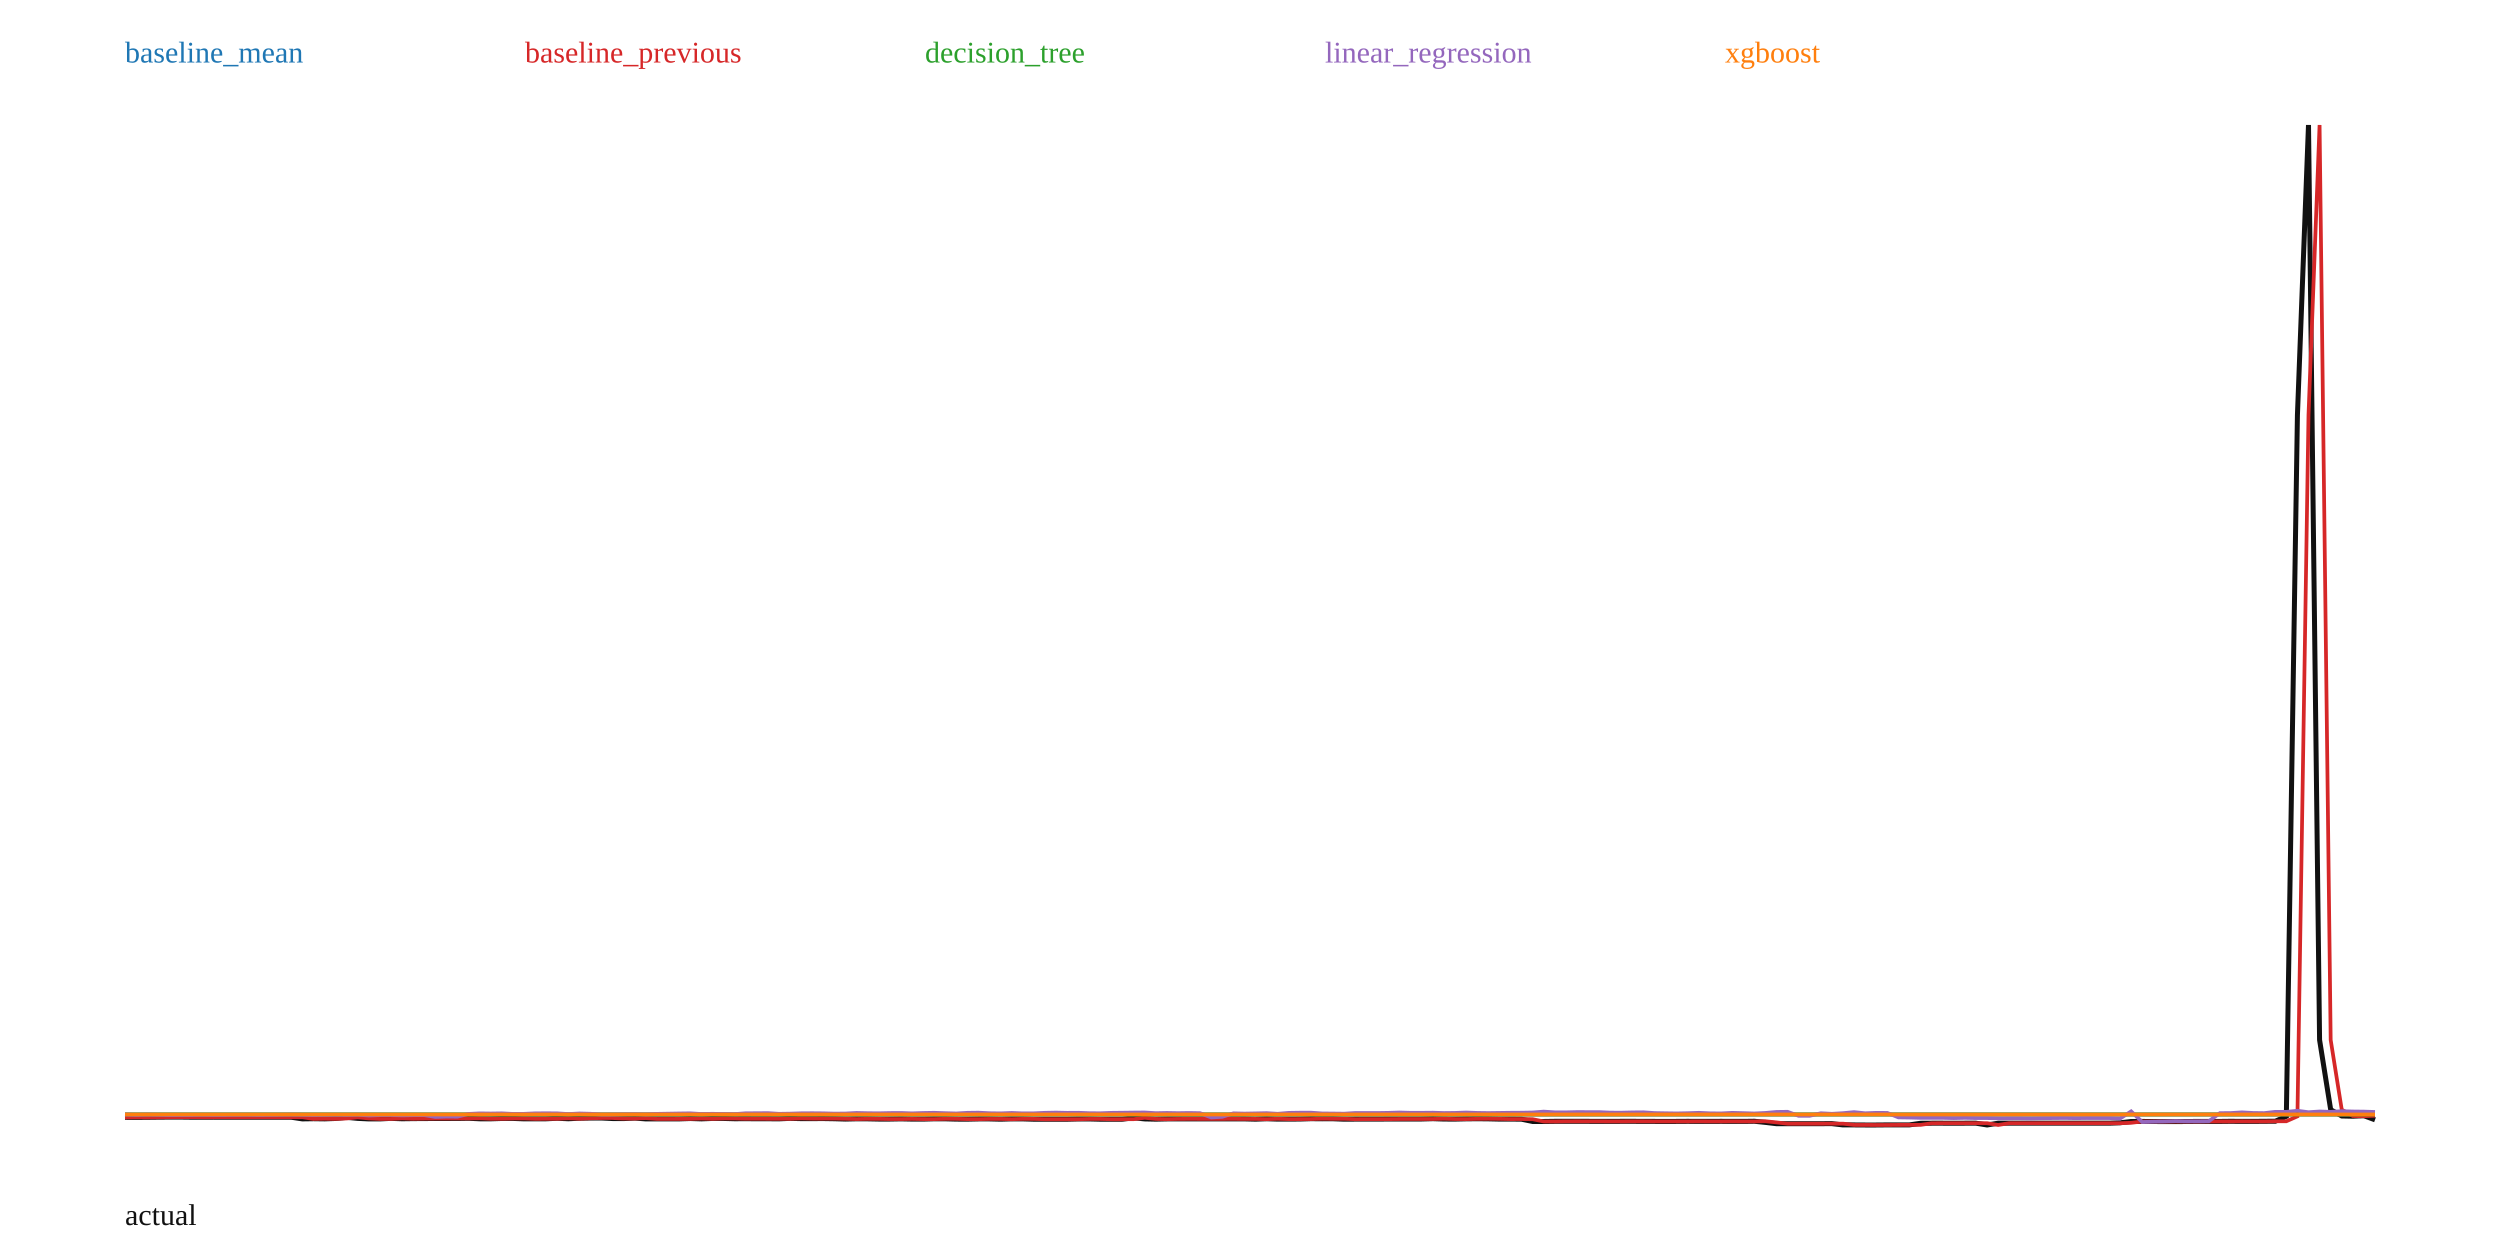
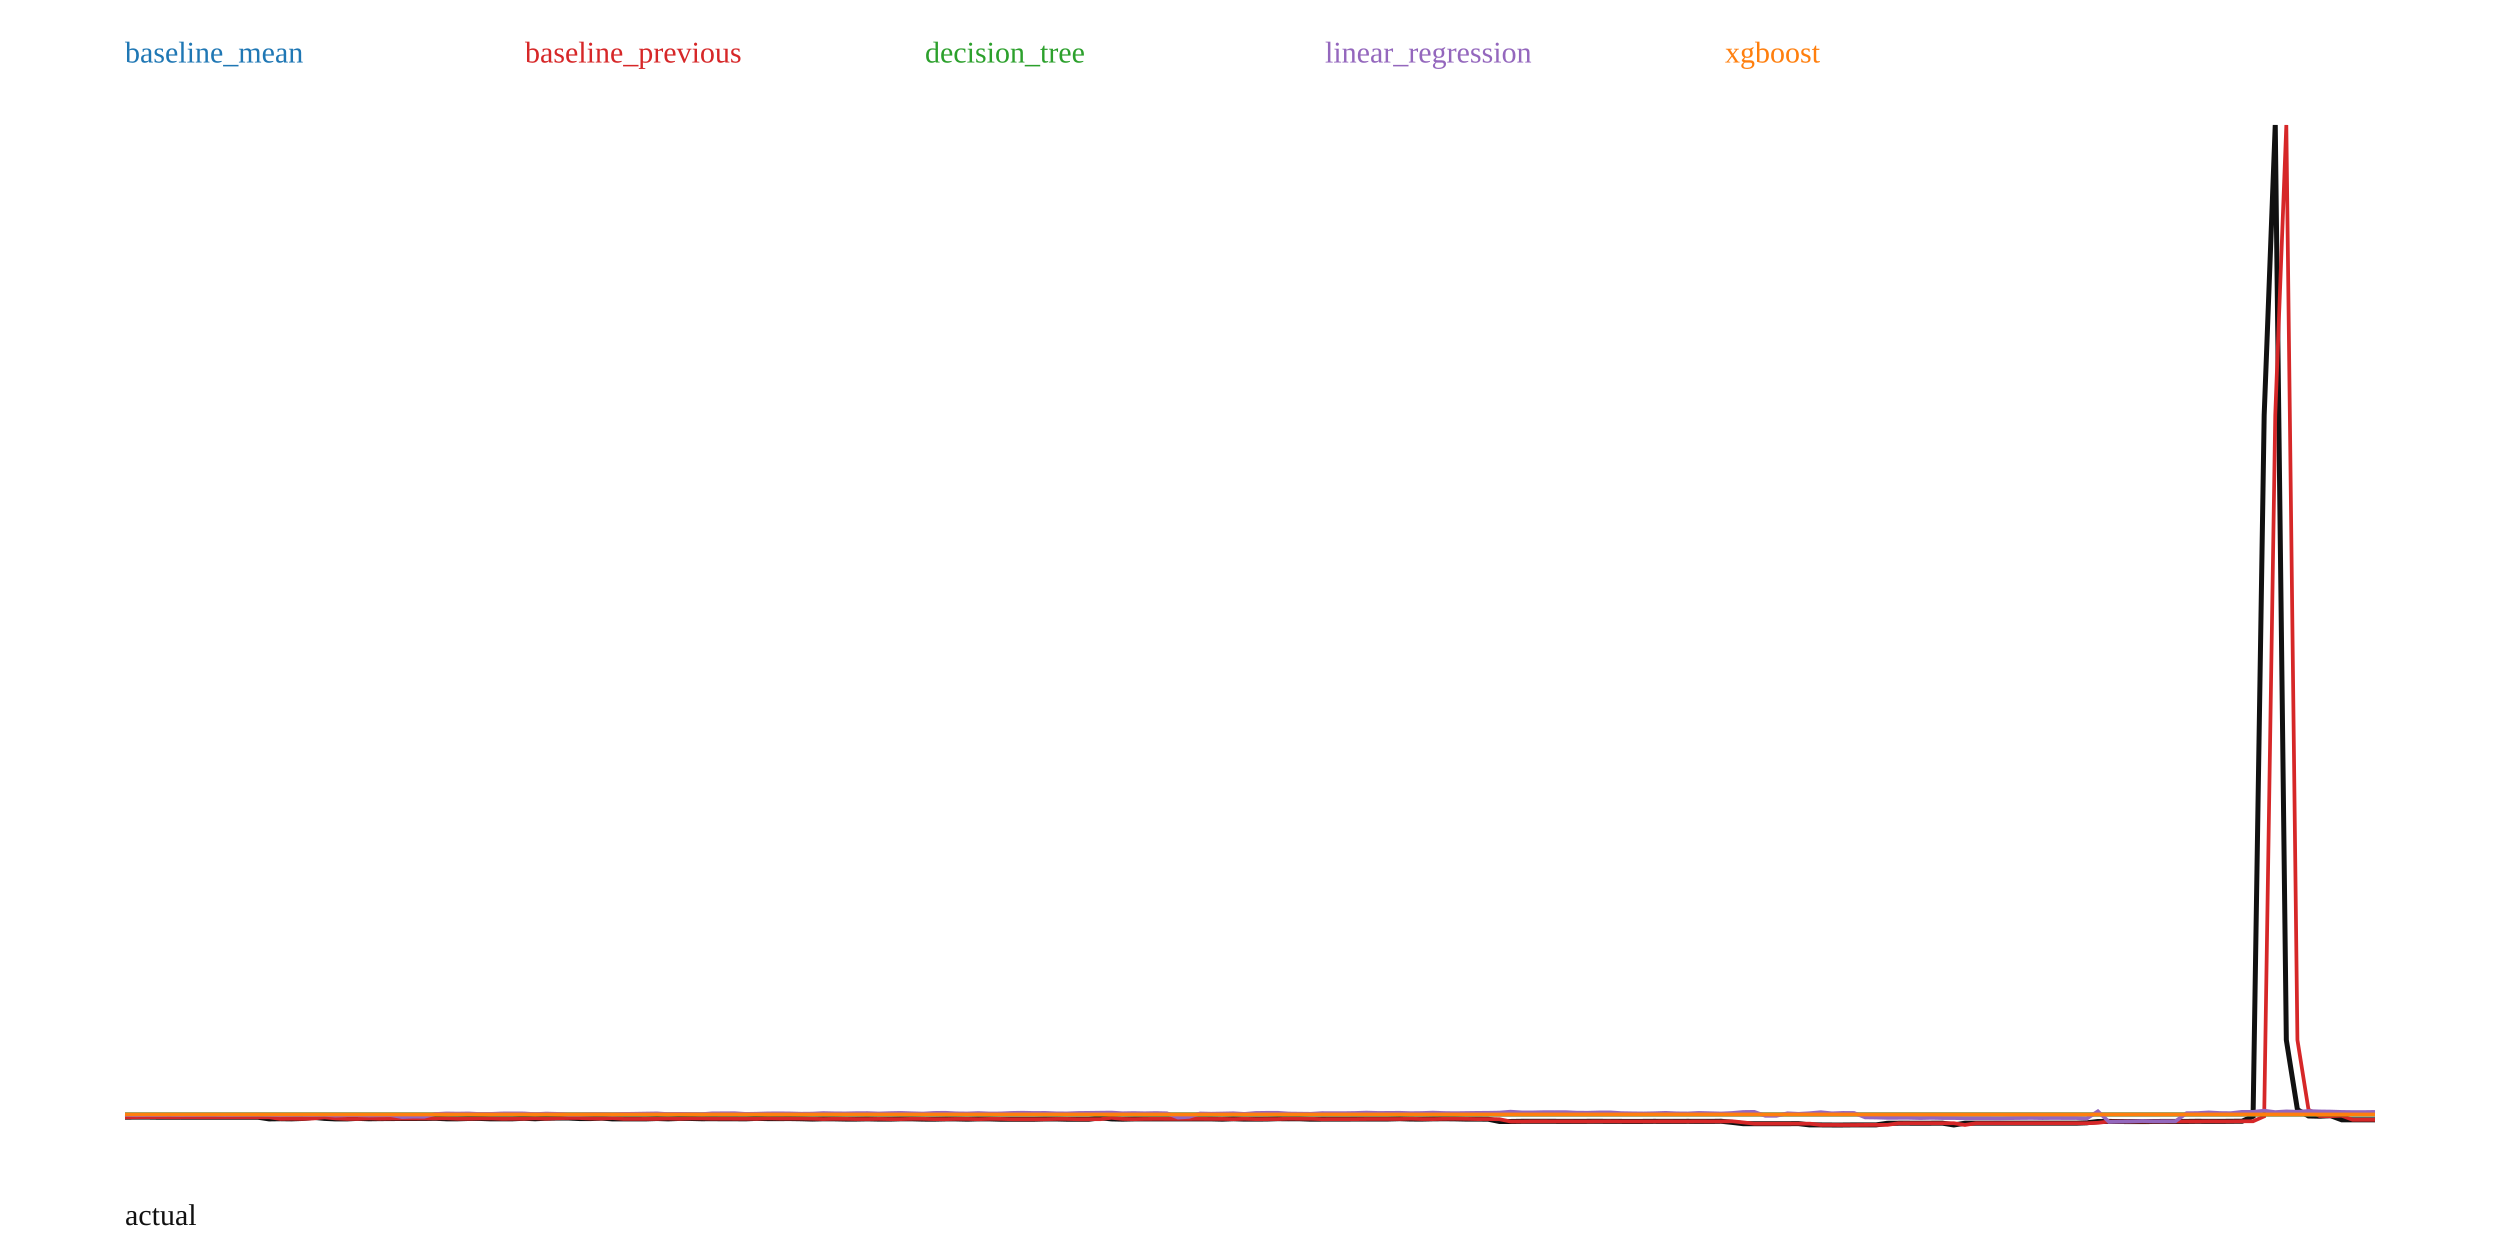
<svg xmlns="http://www.w3.org/2000/svg" width="1000" height="500" viewBox="0 0 1000 500">
  <rect width="100%" height="100%" fill="white" />
-   <polyline fill="none" stroke="#111" stroke-width="2" points="50.00,446.93 54.43,446.95 58.87,446.92 63.30,446.87 67.73,446.84 72.17,446.84 76.60,446.89 81.03,446.89 85.47,446.88 89.90,446.90 94.33,446.89 98.77,446.89 103.20,446.89 107.64,446.90 112.07,446.90 116.50,446.89 120.94,447.56 125.37,447.49 129.80,447.55 134.24,447.39 138.67,446.94 143.10,447.36 147.54,447.57 151.97,447.57 156.40,447.35 160.84,447.51 165.27,447.45 169.70,447.42 174.14,447.40 178.57,447.39 183.00,447.38 187.44,447.31 191.87,447.52 196.31,447.53 200.74,447.39 205.17,447.37 209.61,447.54 214.04,447.52 218.47,447.52 222.91,447.31 227.34,447.51 231.77,447.29 236.21,447.21 240.64,447.21 245.07,447.42 249.51,447.43 253.94,447.23 258.37,447.57 262.81,447.57 267.24,447.56 271.67,447.56 276.11,447.41 280.54,447.55 284.98,447.38 289.41,447.38 293.84,447.50 298.28,447.48 302.71,447.51 307.14,447.51 311.58,447.54 316.01,447.35 320.44,447.45 324.88,447.45 329.31,447.43 333.74,447.50 338.18,447.63 342.61,447.53 347.04,447.54 351.48,447.63 355.91,447.63 360.34,447.55 364.78,447.64 369.21,447.65 373.65,447.53 378.08,447.53 382.51,447.65 386.95,447.67 391.38,447.57 395.81,447.57 400.25,447.68 404.68,447.55 409.11,447.56 413.55,447.69 417.98,447.69 422.41,447.69 426.85,447.69 431.28,447.58 435.71,447.58 440.15,447.69 444.58,447.69 449.01,447.68 453.45,447.11 457.88,447.57 462.32,447.67 466.75,447.57 471.18,447.55 475.62,447.56 480.05,447.56 484.48,447.56 488.92,447.55 493.35,447.57 497.78,447.56 502.22,447.67 506.65,447.51 511.08,447.65 515.52,447.64 519.95,447.62 524.38,447.48 528.82,447.52 533.25,447.51 537.68,447.68 542.12,447.65 546.55,447.65 550.99,447.65 555.42,447.61 559.85,447.60 564.29,447.60 568.72,447.60 573.15,447.48 577.59,447.62 582.02,447.64 586.45,447.54 590.89,447.50 595.32,447.54 599.75,447.64 604.19,447.63 608.62,447.68 613.05,448.59 617.49,448.59 621.92,448.53 626.35,448.52 630.79,448.53 635.22,448.53 639.66,448.56 644.09,448.56 648.52,448.53 652.96,448.52 657.39,448.56 661.82,448.56 666.26,448.57 670.69,448.56 675.12,448.53 679.56,448.56 683.99,448.56 688.42,448.53 692.86,448.56 697.29,448.56 701.72,448.50 706.16,448.96 710.59,449.48 715.02,449.48 719.46,449.48 723.89,449.48 728.33,449.47 732.76,449.46 737.19,449.97 741.63,449.97 746.06,450.00 750.49,450.00 754.93,449.96 759.36,449.95 763.79,449.95 768.23,449.31 772.66,449.28 777.09,449.28 781.53,449.29 785.96,449.28 790.39,449.28 794.83,449.99 799.26,449.28 803.69,449.28 808.13,449.28 812.56,449.28 817.00,449.28 821.43,449.28 825.86,449.27 830.30,449.28 834.73,449.28 839.16,449.28 843.60,449.28 848.03,449.12 852.46,448.59 856.90,448.58 861.33,448.61 865.76,448.62 870.20,448.62 874.63,448.61 879.06,448.57 883.50,448.57 887.93,448.57 892.36,448.52 896.80,448.56 901.23,448.56 905.67,448.51 910.10,448.50 914.53,446.54 918.97,166.06 923.40,50.00 927.83,415.97 932.27,443.86 936.70,446.40 941.13,446.50 945.57,446.29 950.00,447.93" />
+   <polyline fill="none" stroke="#111" stroke-width="2" points="50.00,446.87 54.43,446.84 58.87,446.84 63.30,446.89 67.73,446.89 72.17,446.88 76.60,446.90 81.03,446.89 85.47,446.89 89.90,446.89 94.33,446.90 98.77,446.90 103.20,446.89 107.64,447.56 112.07,447.49 116.50,447.55 120.94,447.39 125.37,446.94 129.80,447.36 134.24,447.57 138.67,447.57 143.10,447.35 147.54,447.51 151.97,447.45 156.40,447.42 160.84,447.40 165.27,447.39 169.70,447.38 174.14,447.31 178.57,447.52 183.00,447.53 187.44,447.39 191.87,447.37 196.31,447.54 200.74,447.52 205.17,447.52 209.61,447.31 214.04,447.51 218.47,447.29 222.91,447.21 227.34,447.21 231.77,447.42 236.21,447.43 240.64,447.23 245.07,447.57 249.51,447.57 253.94,447.56 258.37,447.56 262.81,447.41 267.24,447.55 271.67,447.38 276.11,447.38 280.54,447.50 284.98,447.48 289.41,447.51 293.84,447.51 298.28,447.54 302.71,447.35 307.14,447.45 311.58,447.45 316.01,447.43 320.44,447.50 324.88,447.63 329.31,447.53 333.74,447.54 338.18,447.63 342.61,447.63 347.04,447.55 351.48,447.64 355.91,447.65 360.34,447.53 364.78,447.53 369.21,447.65 373.65,447.67 378.08,447.57 382.51,447.57 386.95,447.68 391.38,447.55 395.81,447.56 400.25,447.69 404.68,447.69 409.11,447.69 413.55,447.69 417.98,447.58 422.41,447.58 426.85,447.69 431.28,447.69 435.71,447.68 440.15,447.11 444.58,447.57 449.01,447.67 453.45,447.57 457.88,447.55 462.32,447.56 466.75,447.56 471.18,447.56 475.62,447.55 480.05,447.57 484.48,447.56 488.92,447.67 493.35,447.51 497.78,447.65 502.22,447.64 506.65,447.62 511.08,447.48 515.52,447.52 519.95,447.51 524.38,447.68 528.82,447.65 533.25,447.65 537.68,447.65 542.12,447.61 546.55,447.60 550.99,447.60 555.42,447.60 559.85,447.48 564.29,447.62 568.72,447.64 573.15,447.54 577.59,447.50 582.02,447.54 586.45,447.64 590.89,447.63 595.32,447.68 599.75,448.59 604.19,448.59 608.62,448.53 613.05,448.52 617.49,448.53 621.92,448.53 626.35,448.56 630.79,448.56 635.22,448.53 639.66,448.52 644.09,448.56 648.52,448.56 652.96,448.57 657.39,448.56 661.82,448.53 666.26,448.56 670.69,448.56 675.12,448.53 679.56,448.56 683.99,448.56 688.42,448.50 692.86,448.96 697.29,449.48 701.72,449.48 706.16,449.48 710.59,449.48 715.02,449.47 719.46,449.46 723.89,449.97 728.33,449.97 732.76,450.00 737.19,450.00 741.63,449.96 746.06,449.95 750.49,449.95 754.93,449.31 759.36,449.28 763.79,449.28 768.23,449.29 772.66,449.28 777.09,449.28 781.53,449.99 785.96,449.28 790.39,449.28 794.83,449.28 799.26,449.28 803.69,449.28 808.13,449.28 812.56,449.27 817.00,449.28 821.43,449.28 825.86,449.28 830.30,449.28 834.73,449.12 839.16,448.59 843.60,448.58 848.03,448.61 852.46,448.62 856.90,448.62 861.33,448.61 865.76,448.57 870.20,448.57 874.63,448.57 879.06,448.52 883.50,448.56 887.93,448.56 892.36,448.51 896.80,448.50 901.23,446.54 905.67,166.06 910.10,50.00 914.53,415.97 918.97,443.86 923.40,446.40 927.83,446.50 932.27,446.29 936.70,447.93 941.13,447.92 945.57,447.92 950.00,447.93" />
  <polyline fill="none" stroke="#1f77b4" stroke-width="1.5" points="50.00,445.79 54.43,445.79 58.87,445.79 63.30,445.79 67.73,445.79 72.17,445.79 76.60,445.79 81.03,445.79 85.47,445.79 89.90,445.79 94.33,445.79 98.77,445.79 103.20,445.79 107.64,445.79 112.07,445.79 116.50,445.79 120.94,445.79 125.37,445.79 129.80,445.79 134.24,445.79 138.67,445.79 143.10,445.79 147.54,445.79 151.97,445.79 156.40,445.79 160.84,445.79 165.27,445.79 169.70,445.79 174.14,445.79 178.57,445.79 183.00,445.79 187.44,445.79 191.87,445.79 196.31,445.79 200.74,445.79 205.17,445.79 209.61,445.79 214.04,445.79 218.47,445.79 222.91,445.79 227.34,445.79 231.77,445.79 236.21,445.79 240.64,445.79 245.07,445.79 249.51,445.79 253.94,445.79 258.37,445.79 262.81,445.79 267.24,445.79 271.67,445.79 276.11,445.79 280.54,445.79 284.98,445.79 289.41,445.79 293.84,445.79 298.28,445.79 302.71,445.79 307.14,445.79 311.58,445.79 316.01,445.79 320.44,445.79 324.88,445.79 329.31,445.79 333.74,445.79 338.18,445.79 342.61,445.79 347.04,445.79 351.48,445.79 355.91,445.79 360.34,445.79 364.78,445.79 369.21,445.79 373.65,445.79 378.08,445.79 382.51,445.79 386.95,445.79 391.38,445.79 395.81,445.79 400.25,445.79 404.68,445.79 409.11,445.79 413.55,445.79 417.98,445.79 422.41,445.79 426.85,445.79 431.28,445.79 435.71,445.79 440.15,445.79 444.58,445.79 449.01,445.79 453.45,445.79 457.88,445.79 462.32,445.79 466.75,445.79 471.18,445.79 475.62,445.79 480.05,445.79 484.48,445.79 488.92,445.79 493.35,445.79 497.78,445.79 502.22,445.79 506.65,445.79 511.08,445.79 515.52,445.79 519.95,445.79 524.38,445.79 528.82,445.79 533.25,445.79 537.68,445.79 542.12,445.79 546.55,445.79 550.99,445.79 555.42,445.79 559.85,445.79 564.29,445.79 568.72,445.79 573.15,445.79 577.59,445.79 582.02,445.79 586.45,445.79 590.89,445.79 595.32,445.79 599.75,445.79 604.19,445.79 608.62,445.79 613.05,445.79 617.49,445.79 621.92,445.79 626.35,445.79 630.79,445.79 635.22,445.79 639.66,445.79 644.09,445.79 648.52,445.79 652.96,445.79 657.39,445.79 661.82,445.79 666.26,445.79 670.69,445.79 675.12,445.79 679.56,445.79 683.99,445.79 688.42,445.79 692.86,445.79 697.29,445.79 701.72,445.79 706.16,445.79 710.59,445.79 715.02,445.79 719.46,445.79 723.89,445.79 728.33,445.79 732.76,445.79 737.19,445.79 741.63,445.79 746.06,445.79 750.49,445.79 754.93,445.79 759.36,445.79 763.79,445.79 768.23,445.79 772.66,445.79 777.09,445.79 781.53,445.79 785.96,445.79 790.39,445.79 794.83,445.79 799.26,445.79 803.69,445.79 808.13,445.79 812.56,445.79 817.00,445.79 821.43,445.79 825.86,445.79 830.30,445.79 834.73,445.79 839.16,445.79 843.60,445.79 848.03,445.79 852.46,445.79 856.90,445.79 861.33,445.79 865.76,445.79 870.20,445.79 874.63,445.79 879.06,445.79 883.50,445.79 887.93,445.79 892.36,445.79 896.80,445.79 901.23,445.79 905.67,445.79 910.10,445.79 914.53,445.79 918.97,445.79 923.40,445.79 927.83,445.79 932.27,445.79 936.70,445.79 941.13,445.79 945.57,445.79 950.00,445.79" />
  <text x="50" y="25" fill="#1f77b4">baseline_mean</text>
-   <polyline fill="none" stroke="#d62728" stroke-width="1.5" points="50.00,446.97 54.43,446.93 58.87,446.95 63.30,446.92 67.73,446.87 72.17,446.84 76.60,446.84 81.03,446.89 85.47,446.89 89.90,446.88 94.33,446.90 98.77,446.89 103.20,446.89 107.64,446.89 112.07,446.90 116.50,446.90 120.94,446.89 125.37,447.56 129.80,447.49 134.24,447.55 138.67,447.39 143.10,446.94 147.54,447.36 151.97,447.57 156.40,447.57 160.84,447.35 165.27,447.51 169.70,447.45 174.14,447.42 178.57,447.40 183.00,447.39 187.44,447.38 191.87,447.31 196.31,447.52 200.74,447.53 205.17,447.39 209.61,447.37 214.04,447.54 218.47,447.52 222.91,447.52 227.34,447.31 231.77,447.51 236.21,447.29 240.64,447.21 245.07,447.21 249.51,447.42 253.94,447.43 258.37,447.23 262.81,447.57 267.24,447.57 271.67,447.56 276.11,447.56 280.54,447.41 284.98,447.55 289.41,447.38 293.84,447.38 298.28,447.50 302.71,447.48 307.14,447.51 311.58,447.51 316.01,447.54 320.44,447.35 324.88,447.45 329.31,447.45 333.74,447.43 338.18,447.50 342.61,447.63 347.04,447.53 351.48,447.54 355.91,447.63 360.34,447.63 364.78,447.55 369.21,447.64 373.65,447.65 378.08,447.53 382.51,447.53 386.95,447.65 391.38,447.67 395.81,447.57 400.25,447.57 404.68,447.68 409.11,447.55 413.55,447.56 417.98,447.69 422.41,447.69 426.85,447.69 431.28,447.69 435.71,447.58 440.15,447.58 444.58,447.69 449.01,447.69 453.45,447.68 457.88,447.11 462.32,447.57 466.75,447.67 471.18,447.57 475.62,447.55 480.05,447.56 484.48,447.56 488.92,447.56 493.35,447.55 497.78,447.57 502.22,447.56 506.65,447.67 511.08,447.51 515.52,447.65 519.95,447.64 524.38,447.62 528.82,447.48 533.25,447.52 537.68,447.51 542.12,447.68 546.55,447.65 550.99,447.65 555.42,447.65 559.85,447.61 564.29,447.60 568.72,447.60 573.15,447.60 577.59,447.48 582.02,447.62 586.45,447.64 590.89,447.54 595.32,447.50 599.75,447.54 604.19,447.64 608.62,447.63 613.05,447.68 617.49,448.59 621.92,448.59 626.35,448.53 630.79,448.52 635.22,448.53 639.66,448.53 644.09,448.56 648.52,448.56 652.96,448.53 657.39,448.52 661.82,448.56 666.26,448.56 670.69,448.57 675.12,448.56 679.56,448.53 683.99,448.56 688.42,448.56 692.86,448.53 697.29,448.56 701.72,448.56 706.16,448.50 710.59,448.96 715.02,449.48 719.46,449.48 723.89,449.48 728.33,449.48 732.76,449.47 737.19,449.46 741.63,449.97 746.06,449.97 750.49,450.00 754.93,450.00 759.36,449.96 763.79,449.95 768.23,449.95 772.66,449.31 777.09,449.28 781.53,449.28 785.96,449.29 790.39,449.28 794.83,449.28 799.26,449.99 803.69,449.28 808.13,449.28 812.56,449.28 817.00,449.28 821.43,449.28 825.86,449.28 830.30,449.27 834.73,449.28 839.16,449.28 843.60,449.28 848.03,449.28 852.46,449.12 856.90,448.59 861.33,448.58 865.76,448.61 870.20,448.62 874.63,448.62 879.06,448.61 883.50,448.57 887.93,448.57 892.36,448.57 896.80,448.52 901.23,448.56 905.67,448.56 910.10,448.51 914.53,448.50 918.97,446.54 923.40,166.06 927.83,50.00 932.27,415.97 936.70,443.86 941.13,446.40 945.57,446.50 950.00,446.29" />
+   <polyline fill="none" stroke="#d62728" stroke-width="1.5" points="50.00,446.92 54.43,446.87 58.87,446.84 63.30,446.84 67.73,446.89 72.17,446.89 76.60,446.88 81.03,446.90 85.47,446.89 89.90,446.89 94.33,446.89 98.77,446.90 103.20,446.90 107.64,446.89 112.07,447.56 116.50,447.49 120.94,447.55 125.37,447.39 129.80,446.94 134.24,447.36 138.67,447.57 143.10,447.57 147.54,447.35 151.97,447.51 156.40,447.45 160.84,447.42 165.27,447.40 169.70,447.39 174.14,447.38 178.57,447.31 183.00,447.52 187.44,447.53 191.87,447.39 196.31,447.37 200.74,447.54 205.17,447.52 209.61,447.52 214.04,447.31 218.47,447.51 222.91,447.29 227.34,447.21 231.77,447.21 236.21,447.42 240.64,447.43 245.07,447.23 249.51,447.57 253.94,447.57 258.37,447.56 262.81,447.56 267.24,447.41 271.67,447.55 276.11,447.38 280.54,447.38 284.98,447.50 289.41,447.48 293.84,447.51 298.28,447.51 302.71,447.54 307.14,447.35 311.58,447.45 316.01,447.45 320.44,447.43 324.88,447.50 329.31,447.63 333.74,447.53 338.18,447.54 342.61,447.63 347.04,447.63 351.48,447.55 355.91,447.64 360.34,447.65 364.78,447.53 369.21,447.53 373.65,447.65 378.08,447.67 382.51,447.57 386.95,447.57 391.38,447.68 395.81,447.55 400.25,447.56 404.68,447.69 409.11,447.69 413.55,447.69 417.98,447.69 422.41,447.58 426.85,447.58 431.28,447.69 435.71,447.69 440.15,447.68 444.58,447.11 449.01,447.57 453.45,447.67 457.88,447.57 462.32,447.55 466.75,447.56 471.18,447.56 475.62,447.56 480.05,447.55 484.48,447.57 488.92,447.56 493.35,447.67 497.78,447.51 502.22,447.65 506.65,447.64 511.08,447.62 515.52,447.48 519.95,447.52 524.38,447.51 528.82,447.68 533.25,447.65 537.68,447.65 542.12,447.65 546.55,447.61 550.99,447.60 555.42,447.60 559.85,447.60 564.29,447.48 568.72,447.62 573.15,447.64 577.59,447.54 582.02,447.50 586.45,447.54 590.89,447.64 595.32,447.63 599.75,447.68 604.19,448.59 608.62,448.59 613.05,448.53 617.49,448.52 621.92,448.53 626.35,448.53 630.79,448.56 635.22,448.56 639.66,448.53 644.09,448.52 648.52,448.56 652.96,448.56 657.39,448.57 661.82,448.56 666.26,448.53 670.69,448.56 675.12,448.56 679.56,448.53 683.99,448.56 688.42,448.56 692.86,448.50 697.29,448.96 701.72,449.48 706.16,449.48 710.59,449.48 715.02,449.48 719.46,449.47 723.89,449.46 728.33,449.97 732.76,449.97 737.19,450.00 741.63,450.00 746.06,449.96 750.49,449.95 754.93,449.95 759.36,449.31 763.79,449.28 768.23,449.28 772.66,449.29 777.09,449.28 781.53,449.28 785.96,449.99 790.39,449.28 794.83,449.28 799.26,449.28 803.69,449.28 808.13,449.28 812.56,449.28 817.00,449.27 821.43,449.28 825.86,449.28 830.30,449.28 834.73,449.28 839.16,449.12 843.60,448.59 848.03,448.58 852.46,448.61 856.90,448.62 861.33,448.62 865.76,448.61 870.20,448.57 874.63,448.57 879.06,448.57 883.50,448.52 887.93,448.56 892.36,448.56 896.80,448.51 901.23,448.50 905.67,446.54 910.10,166.06 914.53,50.00 918.97,415.97 923.40,443.86 927.83,446.40 932.27,446.50 936.70,446.29 941.13,447.93 945.57,447.92 950.00,447.92" />
  <text x="210" y="25" fill="#d62728">baseline_previous</text>
  <polyline fill="none" stroke="#2ca02c" stroke-width="1.5" points="50.00,445.79 54.43,445.79 58.87,445.79 63.30,445.79 67.73,445.79 72.17,445.79 76.60,445.79 81.03,445.79 85.47,445.79 89.90,445.79 94.33,445.79 98.77,445.79 103.20,445.79 107.64,445.79 112.07,445.79 116.50,445.79 120.94,445.79 125.37,445.79 129.80,445.79 134.24,445.79 138.67,445.79 143.10,445.79 147.54,445.79 151.97,445.79 156.40,445.79 160.84,445.79 165.27,445.79 169.70,445.79 174.14,445.79 178.57,445.79 183.00,445.79 187.44,445.79 191.87,445.79 196.31,445.79 200.74,445.79 205.17,445.79 209.61,445.79 214.04,445.79 218.47,445.79 222.91,445.79 227.34,445.79 231.77,445.79 236.21,445.79 240.64,445.79 245.07,445.79 249.51,445.79 253.94,445.79 258.37,445.79 262.81,445.79 267.24,445.79 271.67,445.79 276.11,445.79 280.54,445.79 284.98,445.79 289.41,445.79 293.84,445.79 298.28,445.79 302.71,445.79 307.14,445.79 311.58,445.79 316.01,445.79 320.44,445.79 324.88,445.79 329.31,445.79 333.74,445.79 338.18,445.79 342.61,445.79 347.04,445.79 351.48,445.79 355.91,445.79 360.34,445.79 364.78,445.79 369.21,445.79 373.65,445.79 378.08,445.79 382.51,445.79 386.95,445.79 391.38,445.79 395.81,445.79 400.25,445.79 404.68,445.79 409.11,445.79 413.55,445.79 417.98,445.79 422.41,445.79 426.85,445.79 431.28,445.79 435.71,445.79 440.15,445.79 444.58,445.79 449.01,445.79 453.45,445.79 457.88,445.79 462.32,445.79 466.75,445.79 471.18,445.79 475.62,445.79 480.05,445.79 484.48,445.79 488.92,445.79 493.35,445.79 497.78,445.79 502.22,445.79 506.65,445.79 511.08,445.79 515.52,445.79 519.95,445.79 524.38,445.79 528.82,445.79 533.25,445.79 537.68,445.79 542.12,445.79 546.55,445.79 550.99,445.79 555.42,445.79 559.85,445.79 564.29,445.79 568.72,445.79 573.15,445.79 577.59,445.79 582.02,445.79 586.45,445.79 590.89,445.79 595.32,445.79 599.75,445.79 604.19,445.79 608.62,445.79 613.05,445.79 617.49,445.79 621.92,445.79 626.35,445.79 630.79,445.79 635.22,445.79 639.66,445.79 644.09,445.79 648.52,445.79 652.96,445.79 657.39,445.79 661.82,445.79 666.26,445.79 670.69,445.79 675.12,445.79 679.56,445.79 683.99,445.79 688.42,445.79 692.86,445.79 697.29,445.79 701.72,445.79 706.16,445.79 710.59,445.79 715.02,445.79 719.46,445.79 723.89,445.79 728.33,445.79 732.76,445.79 737.19,445.79 741.63,445.79 746.06,445.79 750.49,445.79 754.93,445.79 759.36,445.79 763.79,445.79 768.23,445.79 772.66,445.79 777.09,445.79 781.53,445.79 785.96,445.79 790.39,445.79 794.83,445.79 799.26,445.79 803.69,445.79 808.13,445.79 812.56,445.79 817.00,445.79 821.43,445.79 825.86,445.79 830.30,445.79 834.73,445.79 839.16,445.79 843.60,445.79 848.03,445.79 852.46,445.79 856.90,445.79 861.33,445.79 865.76,445.79 870.20,445.79 874.63,445.79 879.06,445.79 883.50,445.79 887.93,445.79 892.36,445.79 896.80,445.79 901.23,445.79 905.67,445.79 910.10,445.79 914.53,445.79 918.97,445.79 923.40,445.79 927.83,445.79 932.27,445.79 936.70,445.79 941.13,445.79 945.57,445.79 950.00,445.79" />
  <text x="370" y="25" fill="#2ca02c">decision_tree</text>
-   <polyline fill="none" stroke="#9467bd" stroke-width="1.5" points="50.00,445.81 54.43,445.96 58.87,445.85 63.30,445.92 67.73,446.03 72.17,446.00 76.60,445.99 81.03,445.93 85.47,446.01 89.90,445.99 94.33,445.94 98.77,445.92 103.20,446.00 107.64,445.97 112.07,445.92 116.50,445.87 120.94,445.92 125.37,446.03 129.80,445.97 134.24,445.97 138.67,445.99 143.10,445.89 147.54,446.19 151.97,446.02 156.40,446.01 160.84,446.14 165.27,446.06 169.70,446.04 174.14,446.78 178.57,446.63 183.00,446.66 187.44,445.57 191.87,445.35 196.31,445.41 200.74,445.34 205.17,445.57 209.61,445.54 214.04,445.34 218.47,445.31 222.91,445.34 227.34,445.63 231.77,445.39 236.21,445.51 240.64,445.84 245.07,445.82 249.51,445.73 253.94,445.68 258.37,445.78 262.81,445.55 267.24,445.47 271.67,445.39 276.11,445.33 280.54,445.61 284.98,445.52 289.41,445.61 293.84,445.65 298.28,445.31 302.71,445.29 307.14,445.25 311.58,445.53 316.01,445.46 320.44,445.32 324.88,445.29 329.31,445.33 333.74,445.45 338.18,445.41 342.61,445.18 347.04,445.28 351.48,445.32 355.91,445.22 360.34,445.19 364.78,445.35 369.21,445.20 373.65,445.12 378.08,445.27 382.51,445.39 386.95,445.13 391.38,445.07 395.81,445.29 400.25,445.35 404.68,445.18 409.11,445.35 413.55,445.33 417.98,445.13 422.41,445.04 426.85,445.14 431.28,445.11 435.71,445.28 440.15,445.31 444.58,445.14 449.01,445.09 453.45,445.03 457.88,444.99 462.32,445.27 466.75,445.18 471.18,445.26 475.62,445.19 480.05,445.27 484.48,446.98 488.92,446.72 493.35,445.34 497.78,445.44 502.22,445.36 506.65,445.26 511.08,445.52 515.52,445.15 519.95,445.08 524.38,445.07 528.82,445.38 533.25,445.42 537.68,445.47 542.12,445.20 546.55,445.21 550.99,445.21 555.42,445.14 559.85,445.00 564.29,445.13 568.72,445.12 573.15,445.08 577.59,445.22 582.02,445.17 586.45,445.01 590.89,445.17 595.32,445.23 599.75,445.17 604.19,445.11 608.62,445.08 613.05,445.00 617.49,444.65 621.92,444.93 626.35,444.94 630.79,444.83 635.22,444.85 639.66,444.85 644.09,445.05 648.52,445.07 652.96,444.96 657.39,444.92 661.82,445.23 666.26,445.31 670.69,445.37 675.12,445.28 679.56,445.13 683.99,445.33 688.42,445.37 692.86,445.14 697.29,445.26 701.72,445.39 706.16,445.18 710.59,444.78 715.02,444.72 719.46,446.33 723.89,446.31 728.33,445.30 732.76,445.53 737.19,445.27 741.63,444.85 746.06,445.31 750.49,445.14 754.93,445.17 759.36,446.95 763.79,447.02 768.23,447.14 772.66,447.14 777.09,447.14 781.53,447.24 785.96,447.14 790.39,447.23 794.83,447.23 799.26,447.33 803.69,447.32 808.13,447.31 812.56,447.38 817.00,447.27 821.43,447.23 825.86,447.19 830.30,447.26 834.73,447.21 839.16,447.23 843.60,447.22 848.03,447.42 852.46,444.55 856.90,448.81 861.33,448.68 865.76,448.59 870.20,448.45 874.63,448.55 879.06,448.53 883.50,448.51 887.93,445.26 892.36,445.22 896.80,444.94 901.23,445.19 905.67,445.25 910.10,444.74 914.53,444.75 918.97,444.31 923.40,444.89 927.83,444.60 932.27,444.75 936.70,444.47 941.13,444.60 945.57,444.65 950.00,444.79" />
+   <polyline fill="none" stroke="#9467bd" stroke-width="1.5" points="50.00,445.97 54.43,446.07 58.87,446.03 63.30,446.03 67.73,445.97 72.17,446.04 76.60,446.03 81.03,445.98 85.47,445.96 89.90,446.04 94.33,446.00 98.77,445.95 103.20,445.90 107.64,445.96 112.07,446.07 116.50,446.00 120.94,446.01 125.37,446.02 129.80,445.92 134.24,446.24 138.67,446.06 143.10,446.06 147.54,446.18 151.97,446.10 156.40,446.08 160.84,446.81 165.27,446.66 169.70,446.69 174.14,445.62 178.57,445.38 183.00,445.45 187.44,445.38 191.87,445.61 196.31,445.57 200.74,445.38 205.17,445.35 209.61,445.38 214.04,445.67 218.47,445.43 222.91,445.55 227.34,445.87 231.77,445.85 236.21,445.75 240.64,445.72 245.07,445.81 249.51,445.58 253.94,445.51 258.37,445.43 262.81,445.36 267.24,445.64 271.67,445.54 276.11,445.64 280.54,445.68 284.98,445.33 289.41,445.32 293.84,445.28 298.28,445.57 302.71,445.49 307.14,445.36 311.58,445.33 316.01,445.37 320.44,445.49 324.88,445.45 329.31,445.23 333.74,445.33 338.18,445.36 342.61,445.26 347.04,445.24 351.48,445.40 355.91,445.25 360.34,445.16 364.78,445.31 369.21,445.43 373.65,445.17 378.08,445.11 382.51,445.34 386.95,445.39 391.38,445.22 395.81,445.40 400.25,445.37 404.68,445.17 409.11,445.09 413.55,445.19 417.98,445.15 422.41,445.33 426.85,445.36 431.28,445.19 435.71,445.14 440.15,445.08 444.58,445.03 449.01,445.31 453.45,445.22 457.88,445.31 462.32,445.22 466.75,445.31 471.18,447.01 475.62,446.75 480.05,445.39 484.48,445.49 488.92,445.41 493.35,445.31 497.78,445.57 502.22,445.19 506.65,445.13 511.08,445.12 515.52,445.42 519.95,445.47 524.38,445.52 528.82,445.24 533.25,445.26 537.68,445.26 542.12,445.19 546.55,445.04 550.99,445.17 555.42,445.16 559.85,445.12 564.29,445.26 568.72,445.21 573.15,445.05 577.59,445.21 582.02,445.27 586.45,445.21 590.89,445.15 595.32,445.12 599.75,445.04 604.19,444.67 608.62,444.95 613.05,444.96 617.49,444.86 621.92,444.87 626.35,444.86 630.79,445.07 635.22,445.09 639.66,444.97 644.09,444.95 648.52,445.25 652.96,445.33 657.39,445.38 661.82,445.29 666.26,445.14 670.69,445.34 675.12,445.38 679.56,445.16 683.99,445.28 688.42,445.40 692.86,445.19 697.29,444.80 701.72,444.74 706.16,446.33 710.59,446.31 715.02,445.31 719.46,445.54 723.89,445.28 728.33,444.88 732.76,445.33 737.19,445.16 741.63,445.19 746.06,446.95 750.49,447.01 754.93,447.14 759.36,447.13 763.79,447.13 768.23,447.23 772.66,447.13 777.09,447.22 781.53,447.22 785.96,447.32 790.39,447.30 794.83,447.30 799.26,447.37 803.69,447.26 808.13,447.21 812.56,447.17 817.00,447.24 821.43,447.19 825.86,447.22 830.30,447.21 834.73,447.41 839.16,444.52 843.60,448.77 848.03,448.65 852.46,448.57 856.90,448.43 861.33,448.53 865.76,448.52 870.20,448.49 874.63,445.27 879.06,445.23 883.50,444.96 887.93,445.21 892.36,445.26 896.80,444.74 901.23,444.75 905.67,444.27 910.10,444.84 914.53,444.56 918.97,444.71 923.40,444.41 927.83,444.57 932.27,444.63 936.70,444.77 941.13,444.83 945.57,444.83 950.00,444.77" />
  <text x="530" y="25" fill="#9467bd">linear_regression</text>
  <polyline fill="none" stroke="#ff7f0e" stroke-width="1.5" points="50.00,445.79 54.43,445.79 58.87,445.79 63.30,445.79 67.73,445.79 72.17,445.79 76.60,445.79 81.03,445.79 85.47,445.79 89.90,445.79 94.33,445.79 98.77,445.79 103.20,445.79 107.64,445.79 112.07,445.79 116.50,445.79 120.94,445.79 125.37,445.79 129.80,445.79 134.24,445.79 138.67,445.79 143.10,445.79 147.54,445.79 151.97,445.79 156.40,445.79 160.84,445.79 165.27,445.79 169.70,445.79 174.14,445.79 178.57,445.79 183.00,445.79 187.44,445.79 191.87,445.79 196.31,445.79 200.74,445.79 205.17,445.79 209.61,445.79 214.04,445.79 218.47,445.79 222.91,445.79 227.34,445.79 231.77,445.79 236.21,445.79 240.64,445.79 245.07,445.79 249.51,445.79 253.94,445.79 258.37,445.79 262.81,445.79 267.24,445.79 271.67,445.79 276.11,445.79 280.54,445.79 284.98,445.79 289.41,445.79 293.84,445.79 298.28,445.79 302.71,445.79 307.14,445.79 311.58,445.79 316.01,445.79 320.44,445.79 324.88,445.79 329.31,445.79 333.74,445.79 338.18,445.79 342.61,445.79 347.04,445.79 351.48,445.79 355.91,445.79 360.34,445.79 364.78,445.79 369.21,445.79 373.65,445.79 378.08,445.79 382.51,445.79 386.95,445.79 391.38,445.79 395.81,445.79 400.25,445.79 404.68,445.79 409.11,445.79 413.55,445.79 417.98,445.79 422.41,445.79 426.85,445.79 431.28,445.79 435.71,445.79 440.15,445.79 444.58,445.79 449.01,445.79 453.45,445.79 457.88,445.79 462.32,445.79 466.75,445.79 471.18,445.79 475.62,445.79 480.05,445.79 484.48,445.79 488.92,445.79 493.35,445.79 497.78,445.79 502.22,445.79 506.65,445.79 511.08,445.79 515.52,445.79 519.95,445.79 524.38,445.79 528.82,445.79 533.25,445.79 537.68,445.79 542.12,445.79 546.55,445.79 550.99,445.79 555.42,445.79 559.85,445.79 564.29,445.79 568.72,445.79 573.15,445.79 577.59,445.79 582.02,445.79 586.45,445.79 590.89,445.79 595.32,445.79 599.75,445.79 604.19,445.79 608.62,445.79 613.05,445.79 617.49,445.79 621.92,445.79 626.35,445.79 630.79,445.79 635.22,445.79 639.66,445.79 644.09,445.79 648.52,445.79 652.96,445.79 657.39,445.79 661.82,445.79 666.26,445.79 670.69,445.79 675.12,445.79 679.56,445.79 683.99,445.79 688.42,445.79 692.86,445.79 697.29,445.79 701.72,445.79 706.16,445.79 710.59,445.79 715.02,445.79 719.46,445.79 723.89,445.79 728.33,445.79 732.76,445.79 737.19,445.79 741.63,445.79 746.06,445.79 750.49,445.79 754.93,445.79 759.36,445.79 763.79,445.79 768.23,445.79 772.66,445.79 777.09,445.79 781.53,445.79 785.96,445.79 790.39,445.79 794.83,445.79 799.26,445.79 803.69,445.79 808.13,445.79 812.56,445.79 817.00,445.79 821.43,445.79 825.86,445.79 830.30,445.79 834.73,445.79 839.16,445.79 843.60,445.79 848.03,445.79 852.46,445.79 856.90,445.79 861.33,445.79 865.76,445.79 870.20,445.79 874.63,445.79 879.06,445.79 883.50,445.79 887.93,445.79 892.36,445.79 896.80,445.79 901.23,445.79 905.67,445.79 910.10,445.79 914.53,445.79 918.97,445.79 923.40,445.79 927.83,445.79 932.27,445.79 936.70,445.79 941.13,445.79 945.57,445.79 950.00,445.79" />
  <text x="690" y="25" fill="#ff7f0e">xgboost</text>
  <text x="50" y="490" fill="#111">actual</text>
</svg>
